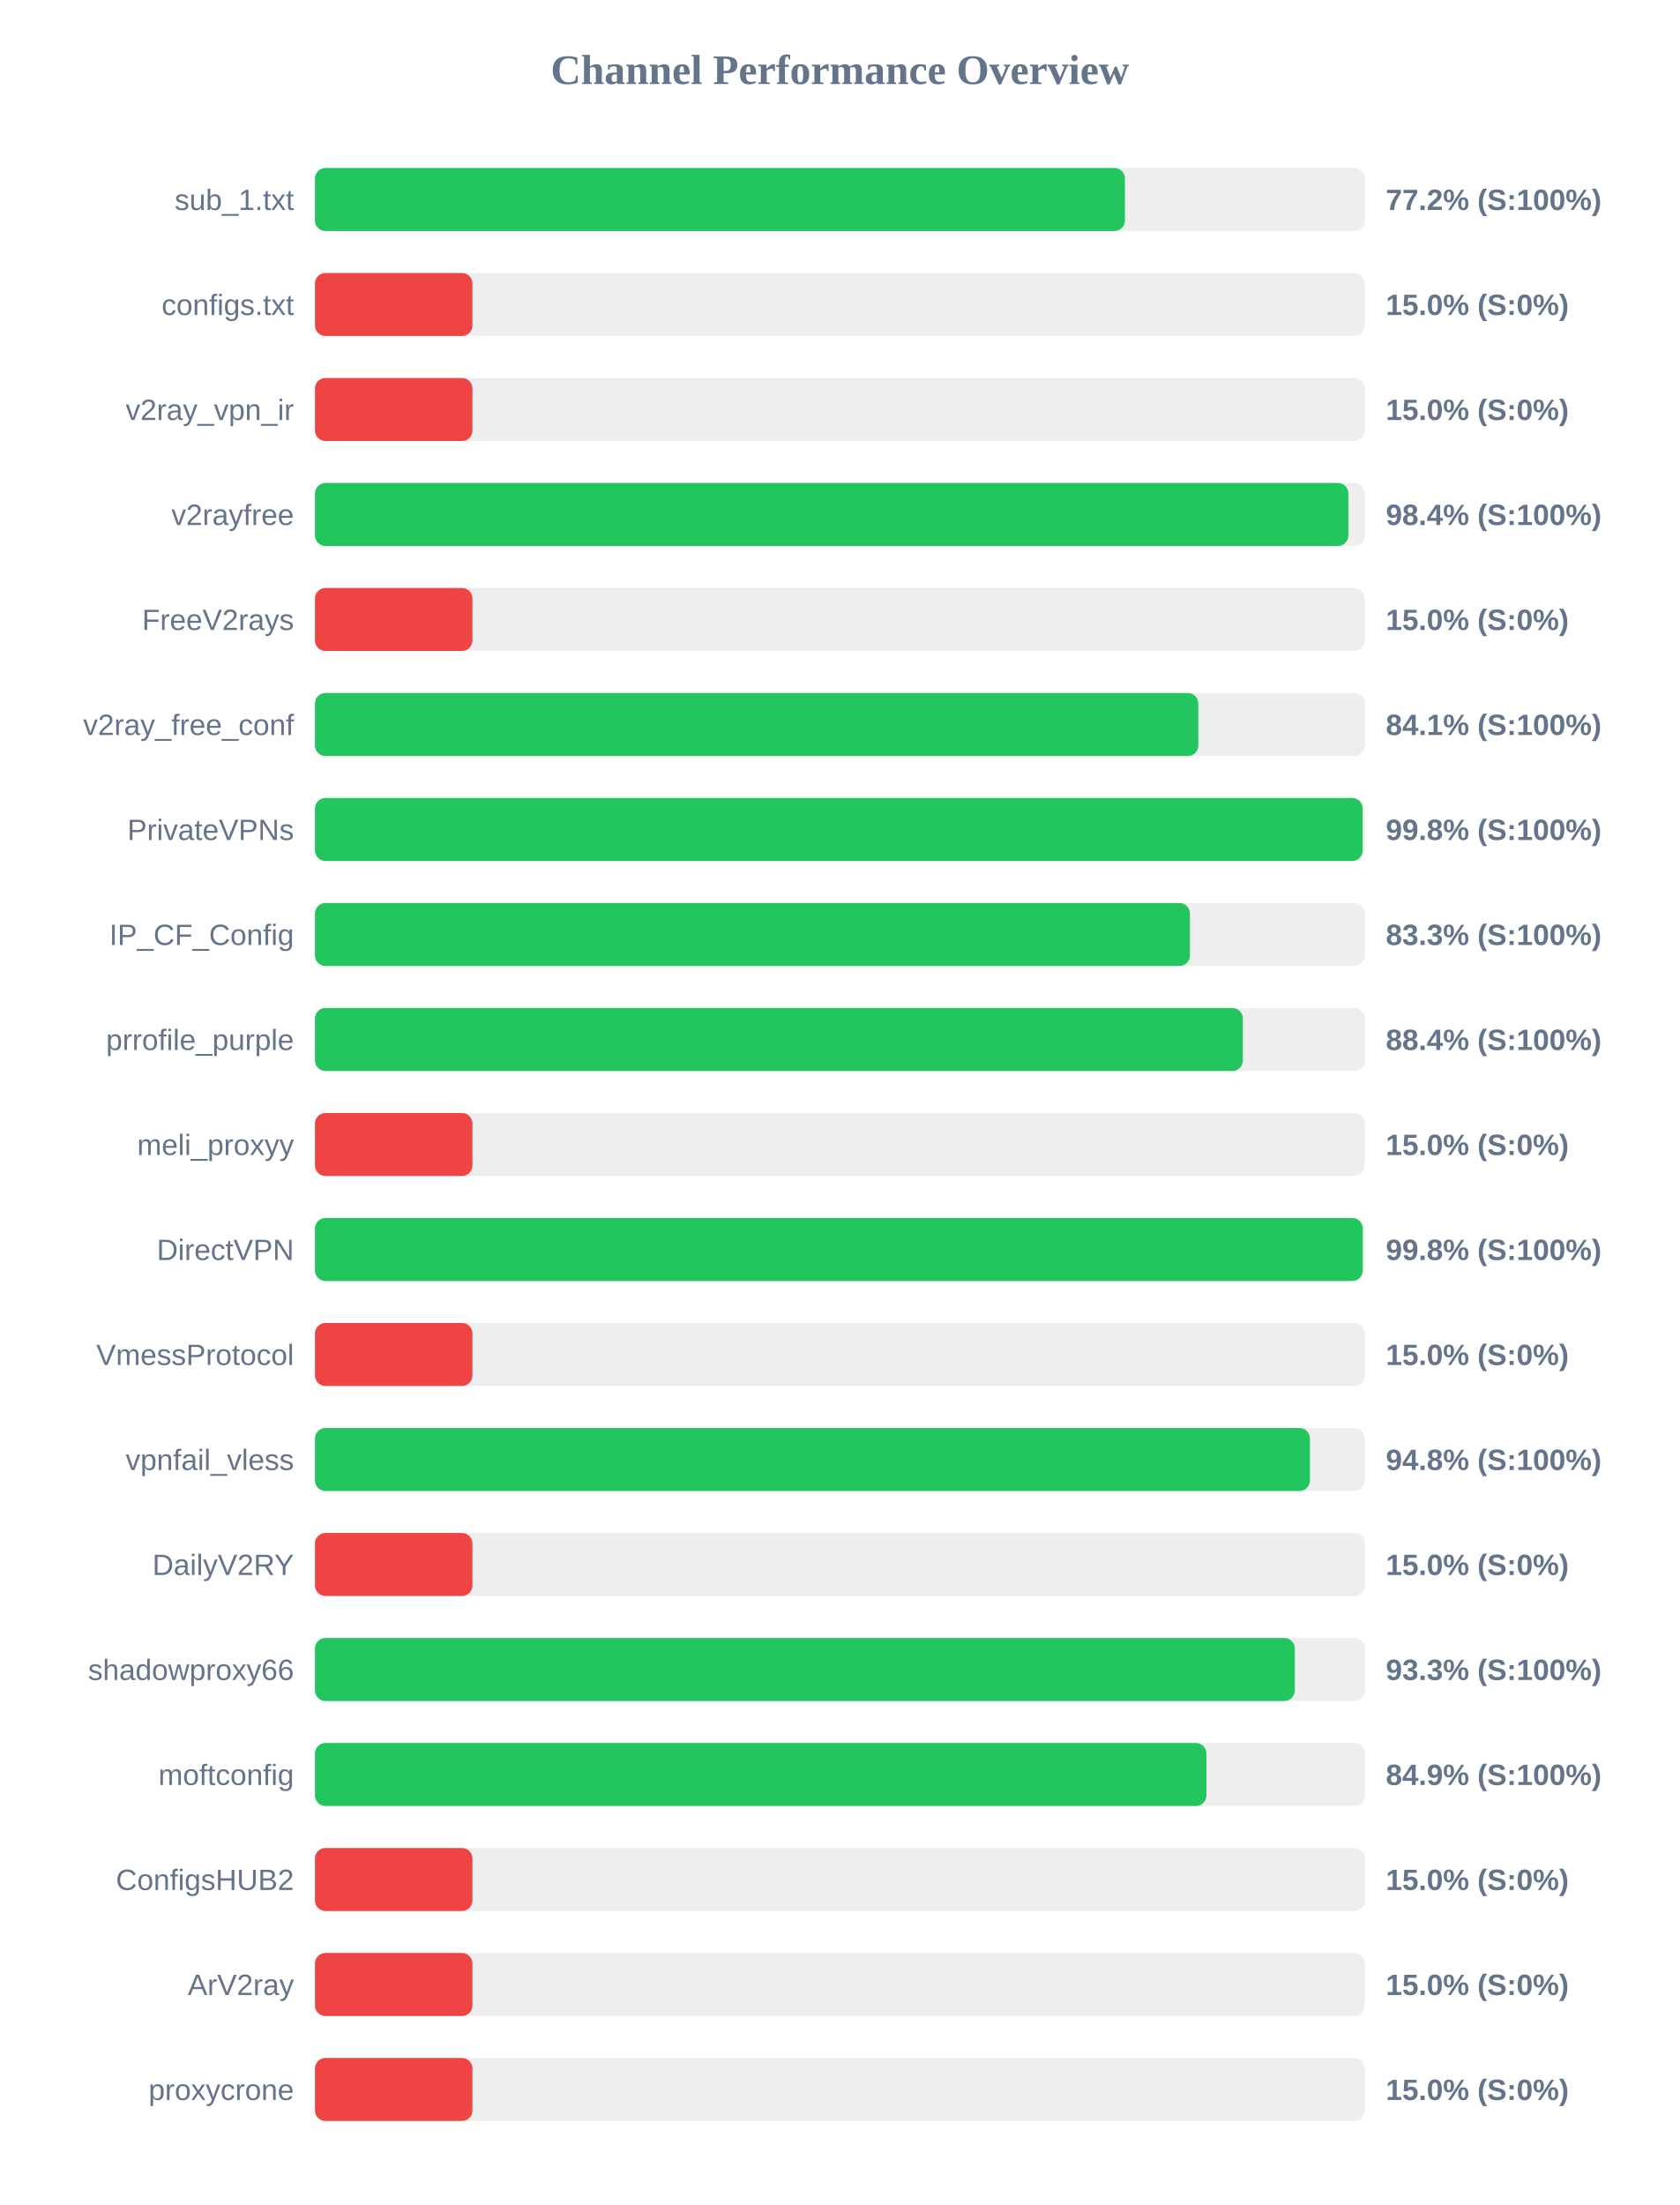
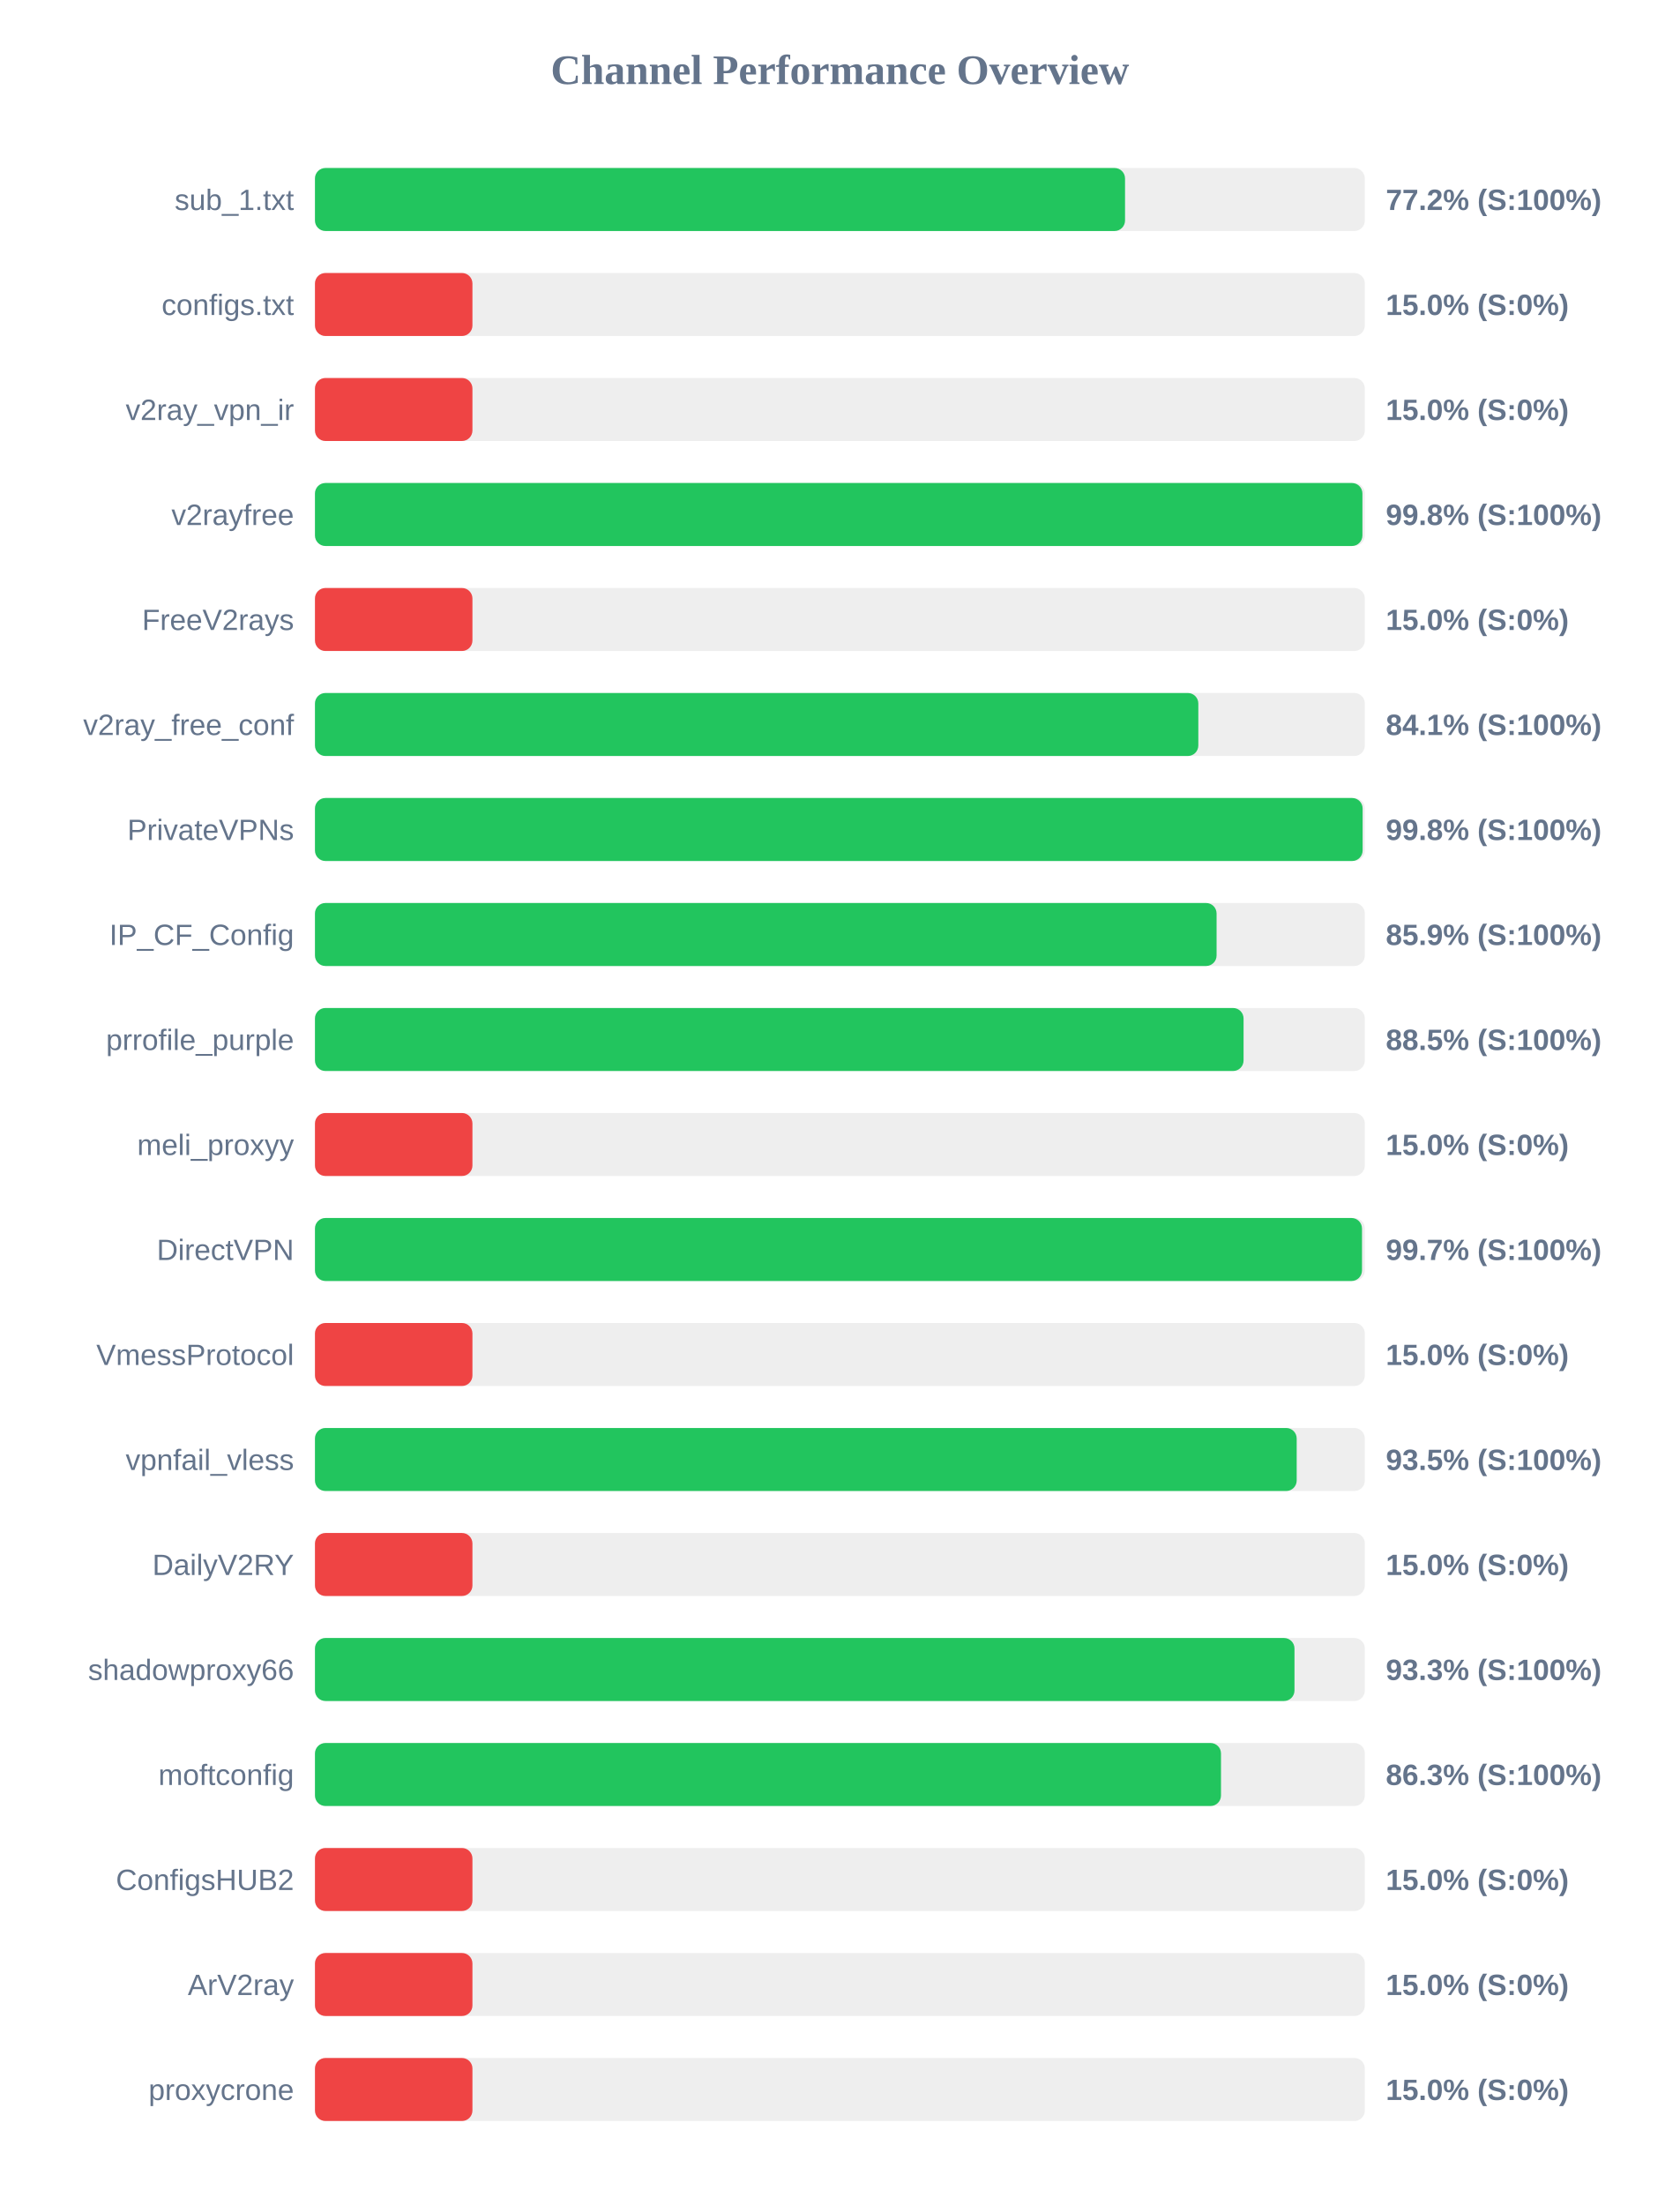
<svg xmlns="http://www.w3.org/2000/svg" width="800" height="1050" version="1.1">
  <style>
        .row { font: 14px Arial; fill: #64748b; }
        .score { font: bold 14px Arial; fill: #64748b; }
    </style>
  <text x="400" y="40" text-anchor="middle" font-size="20px" font-weight="bold" fill="#64748b">Channel Performance Overview</text>
  <rect x="150" y="80" width="500" height="30" fill="#eee" rx="5" />
-   <rect x="150" y="80" width="385.75" height="30" fill="#22c55e" rx="5" />
+   <rect x="150" y="80" width="385.8" height="30" fill="#22c55e" rx="5" />
  <text x="140" y="100" text-anchor="end" class="row">sub_1.txt</text>
  <text x="660" y="100" text-anchor="start" class="score">77.2% (S:100%)</text>
  <rect x="150" y="130" width="500" height="30" fill="#eee" rx="5" />
  <rect x="150" y="130" width="75.0" height="30" fill="#ef4444" rx="5" />
  <text x="140" y="150" text-anchor="end" class="row">configs.txt</text>
  <text x="660" y="150" text-anchor="start" class="score">15.0% (S:0%)</text>
  <rect x="150" y="180" width="500" height="30" fill="#eee" rx="5" />
  <rect x="150" y="180" width="75.0" height="30" fill="#ef4444" rx="5" />
  <text x="140" y="200" text-anchor="end" class="row">v2ray_vpn_ir</text>
  <text x="660" y="200" text-anchor="start" class="score">15.0% (S:0%)</text>
  <rect x="150" y="230" width="500" height="30" fill="#eee" rx="5" />
-   <rect x="150" y="230" width="492.15" height="30" fill="#22c55e" rx="5" />
+   <rect x="150" y="230" width="498.85" height="30" fill="#22c55e" rx="5" />
  <text x="140" y="250" text-anchor="end" class="row">v2rayfree</text>
-   <text x="660" y="250" text-anchor="start" class="score">98.4% (S:100%)</text>
+   <text x="660" y="250" text-anchor="start" class="score">99.8% (S:100%)</text>
  <rect x="150" y="280" width="500" height="30" fill="#eee" rx="5" />
  <rect x="150" y="280" width="75.0" height="30" fill="#ef4444" rx="5" />
  <text x="140" y="300" text-anchor="end" class="row">FreeV2rays</text>
  <text x="660" y="300" text-anchor="start" class="score">15.0% (S:0%)</text>
  <rect x="150" y="330" width="500" height="30" fill="#eee" rx="5" />
  <rect x="150" y="330" width="420.7" height="30" fill="#22c55e" rx="5" />
  <text x="140" y="350" text-anchor="end" class="row">v2ray_free_conf</text>
  <text x="660" y="350" text-anchor="start" class="score">84.1% (S:100%)</text>
  <rect x="150" y="380" width="500" height="30" fill="#eee" rx="5" />
  <rect x="150" y="380" width="498.95" height="30" fill="#22c55e" rx="5" />
  <text x="140" y="400" text-anchor="end" class="row">PrivateVPNs</text>
  <text x="660" y="400" text-anchor="start" class="score">99.8% (S:100%)</text>
  <rect x="150" y="430" width="500" height="30" fill="#eee" rx="5" />
-   <rect x="150" y="430" width="416.7" height="30" fill="#22c55e" rx="5" />
+   <rect x="150" y="430" width="429.4" height="30" fill="#22c55e" rx="5" />
  <text x="140" y="450" text-anchor="end" class="row">IP_CF_Config</text>
-   <text x="660" y="450" text-anchor="start" class="score">83.3% (S:100%)</text>
+   <text x="660" y="450" text-anchor="start" class="score">85.9% (S:100%)</text>
  <rect x="150" y="480" width="500" height="30" fill="#eee" rx="5" />
-   <rect x="150" y="480" width="441.9" height="30" fill="#22c55e" rx="5" />
+   <rect x="150" y="480" width="442.25" height="30" fill="#22c55e" rx="5" />
  <text x="140" y="500" text-anchor="end" class="row">prrofile_purple</text>
-   <text x="660" y="500" text-anchor="start" class="score">88.4% (S:100%)</text>
+   <text x="660" y="500" text-anchor="start" class="score">88.5% (S:100%)</text>
  <rect x="150" y="530" width="500" height="30" fill="#eee" rx="5" />
  <rect x="150" y="530" width="75.0" height="30" fill="#ef4444" rx="5" />
  <text x="140" y="550" text-anchor="end" class="row">meli_proxyy</text>
  <text x="660" y="550" text-anchor="start" class="score">15.0% (S:0%)</text>
  <rect x="150" y="580" width="500" height="30" fill="#eee" rx="5" />
-   <rect x="150" y="580" width="499.0" height="30" fill="#22c55e" rx="5" />
+   <rect x="150" y="580" width="498.65" height="30" fill="#22c55e" rx="5" />
  <text x="140" y="600" text-anchor="end" class="row">DirectVPN</text>
-   <text x="660" y="600" text-anchor="start" class="score">99.8% (S:100%)</text>
+   <text x="660" y="600" text-anchor="start" class="score">99.7% (S:100%)</text>
  <rect x="150" y="630" width="500" height="30" fill="#eee" rx="5" />
  <rect x="150" y="630" width="75.0" height="30" fill="#ef4444" rx="5" />
  <text x="140" y="650" text-anchor="end" class="row">VmessProtocol</text>
  <text x="660" y="650" text-anchor="start" class="score">15.0% (S:0%)</text>
  <rect x="150" y="680" width="500" height="30" fill="#eee" rx="5" />
-   <rect x="150" y="680" width="473.85" height="30" fill="#22c55e" rx="5" />
+   <rect x="150" y="680" width="467.55" height="30" fill="#22c55e" rx="5" />
  <text x="140" y="700" text-anchor="end" class="row">vpnfail_vless</text>
-   <text x="660" y="700" text-anchor="start" class="score">94.8% (S:100%)</text>
+   <text x="660" y="700" text-anchor="start" class="score">93.5% (S:100%)</text>
  <rect x="150" y="730" width="500" height="30" fill="#eee" rx="5" />
  <rect x="150" y="730" width="75.0" height="30" fill="#ef4444" rx="5" />
  <text x="140" y="750" text-anchor="end" class="row">DailyV2RY</text>
  <text x="660" y="750" text-anchor="start" class="score">15.0% (S:0%)</text>
  <rect x="150" y="780" width="500" height="30" fill="#eee" rx="5" />
-   <rect x="150" y="780" width="466.65" height="30" fill="#22c55e" rx="5" />
+   <rect x="150" y="780" width="466.5" height="30" fill="#22c55e" rx="5" />
  <text x="140" y="800" text-anchor="end" class="row">shadowproxy66</text>
  <text x="660" y="800" text-anchor="start" class="score">93.3% (S:100%)</text>
  <rect x="150" y="830" width="500" height="30" fill="#eee" rx="5" />
-   <rect x="150" y="830" width="424.55" height="30" fill="#22c55e" rx="5" />
+   <rect x="150" y="830" width="431.5" height="30" fill="#22c55e" rx="5" />
  <text x="140" y="850" text-anchor="end" class="row">moftconfig</text>
-   <text x="660" y="850" text-anchor="start" class="score">84.9% (S:100%)</text>
+   <text x="660" y="850" text-anchor="start" class="score">86.3% (S:100%)</text>
  <rect x="150" y="880" width="500" height="30" fill="#eee" rx="5" />
  <rect x="150" y="880" width="75.0" height="30" fill="#ef4444" rx="5" />
  <text x="140" y="900" text-anchor="end" class="row">ConfigsHUB2</text>
  <text x="660" y="900" text-anchor="start" class="score">15.0% (S:0%)</text>
  <rect x="150" y="930" width="500" height="30" fill="#eee" rx="5" />
  <rect x="150" y="930" width="75.0" height="30" fill="#ef4444" rx="5" />
  <text x="140" y="950" text-anchor="end" class="row">ArV2ray</text>
  <text x="660" y="950" text-anchor="start" class="score">15.0% (S:0%)</text>
  <rect x="150" y="980" width="500" height="30" fill="#eee" rx="5" />
  <rect x="150" y="980" width="75.0" height="30" fill="#ef4444" rx="5" />
  <text x="140" y="1000" text-anchor="end" class="row">proxycrone</text>
  <text x="660" y="1000" text-anchor="start" class="score">15.0% (S:0%)</text>
</svg>
